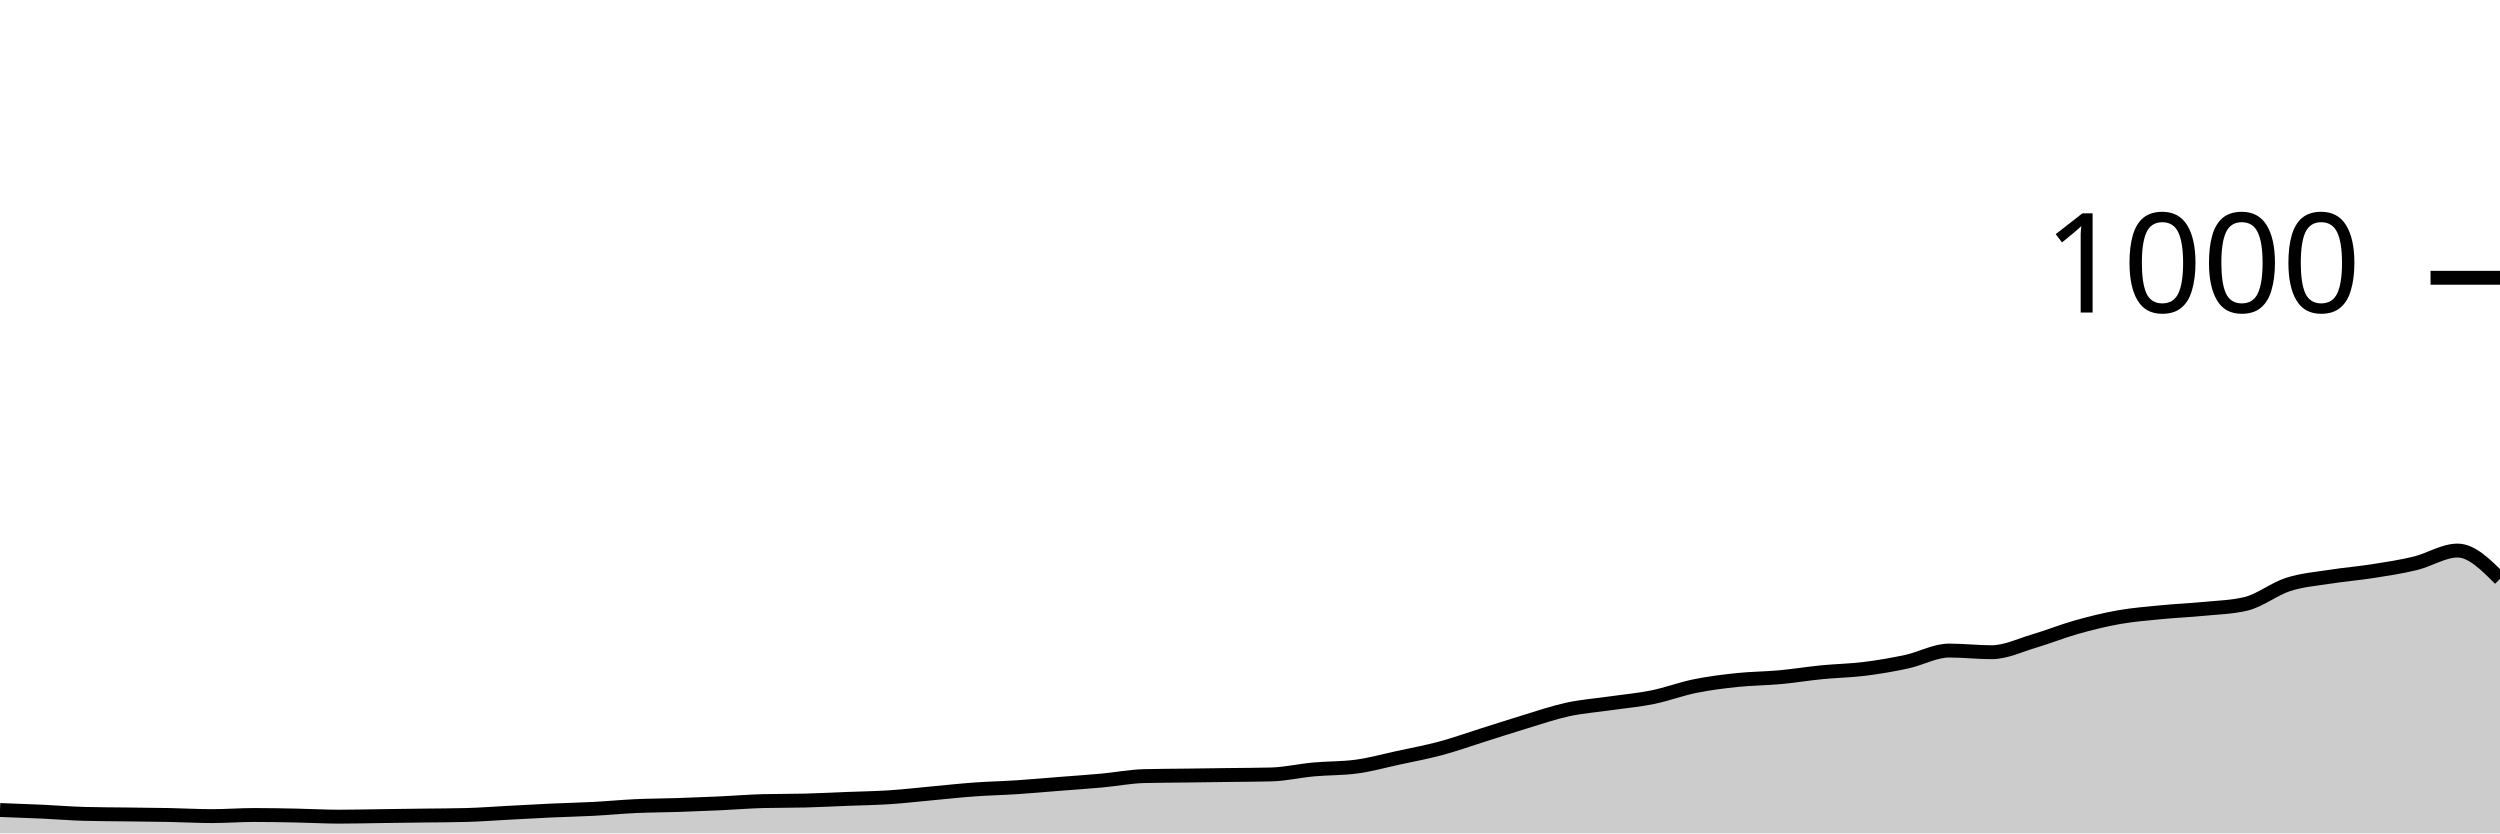
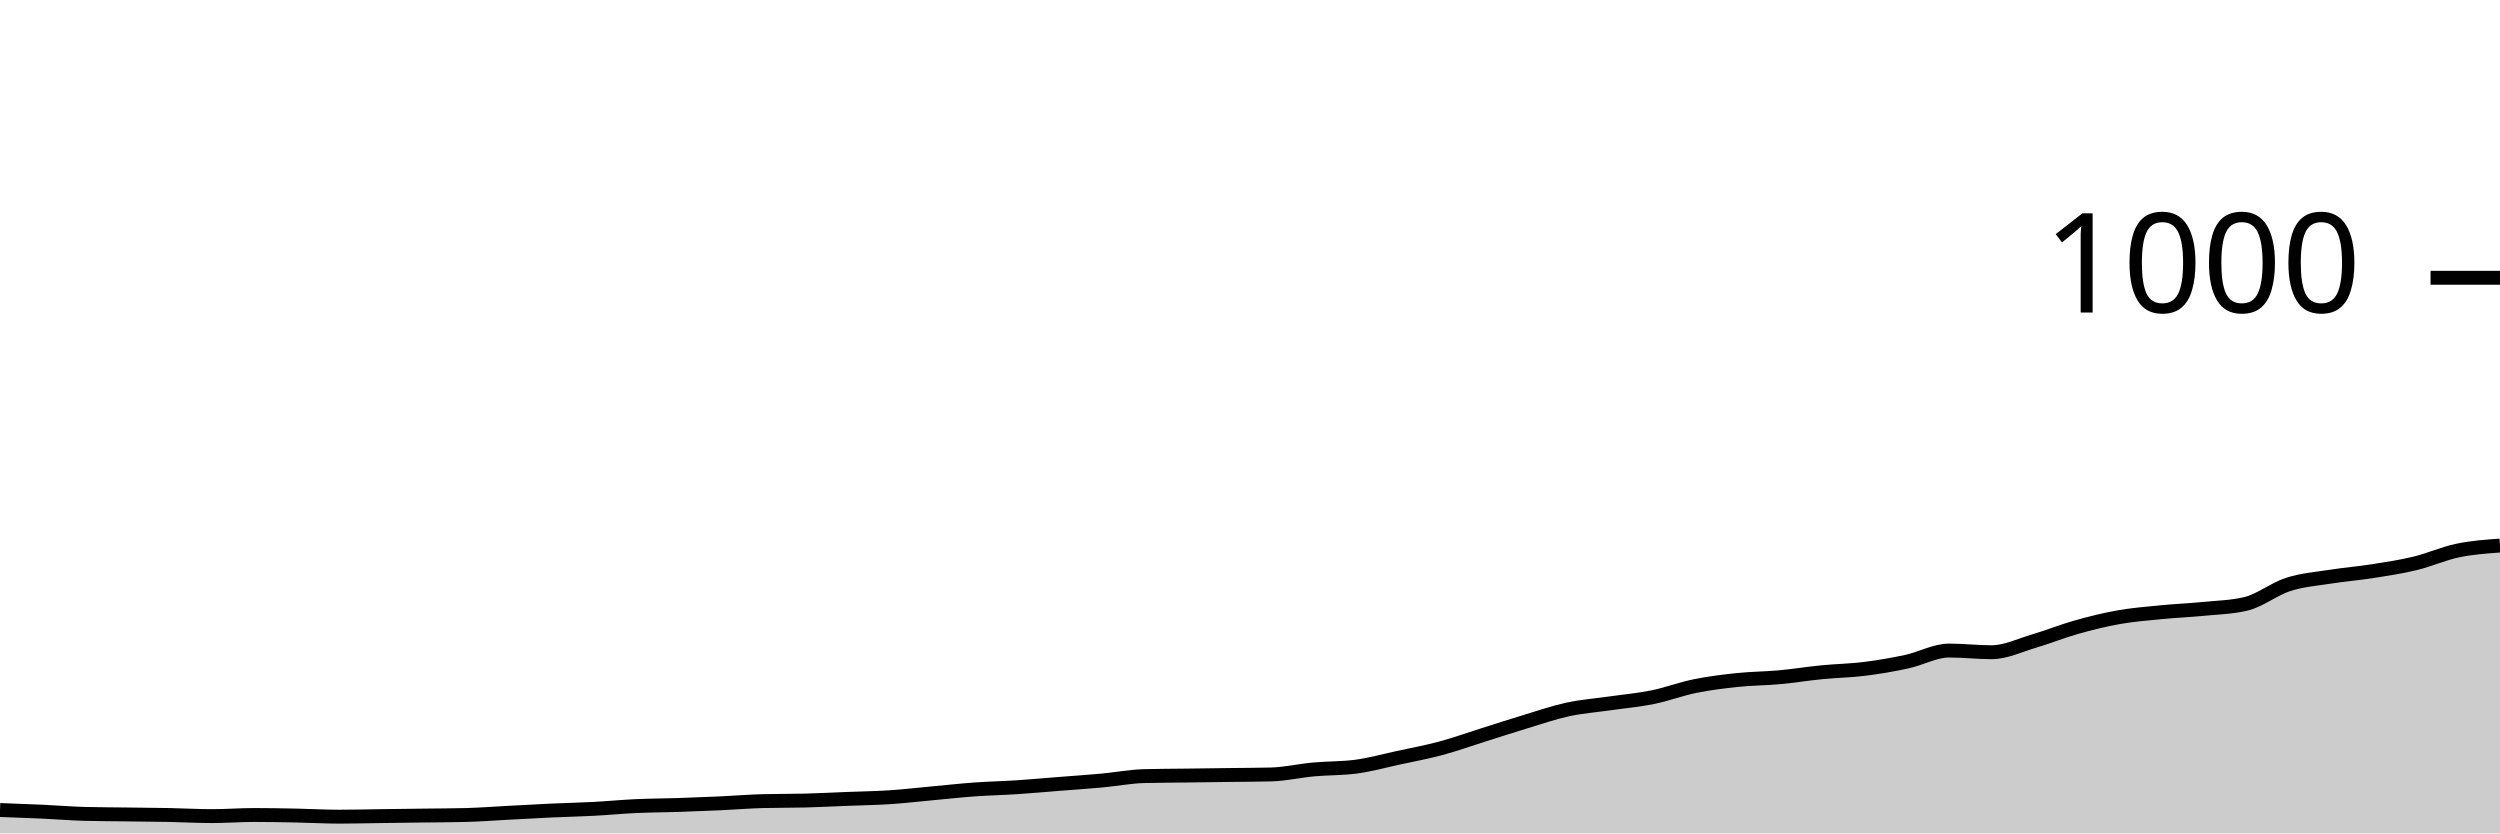
<svg xmlns="http://www.w3.org/2000/svg" viewBox="0 0 180 60">
  <g transform="translate(0,20)">
-     <path class="area" fill="rgba(0, 0, 0, 0.2)" d="M0,38.32C1.017,38.357,2.034,38.393,3.051,38.44C4.068,38.487,5.085,38.573,6.102,38.6C7.119,38.627,8.136,38.627,9.153,38.64C10.169,38.653,11.186,38.66,12.203,38.68C13.22,38.7,14.237,38.76,15.254,38.76C16.271,38.76,17.288,38.68,18.305,38.68C19.322,38.68,20.339,38.7,21.356,38.72C22.373,38.74,23.39,38.8,24.407,38.8C25.424,38.8,26.441,38.773,27.458,38.76C28.475,38.747,29.492,38.733,30.508,38.72C31.525,38.707,32.542,38.707,33.559,38.68C34.576,38.653,35.593,38.573,36.61,38.52C37.627,38.467,38.644,38.407,39.661,38.36C40.678,38.313,41.695,38.293,42.712,38.24C43.729,38.187,44.746,38.087,45.763,38.04C46.78,37.993,47.797,37.993,48.814,37.96C49.831,37.927,50.847,37.887,51.864,37.84C52.881,37.793,53.898,37.707,54.915,37.68C55.932,37.653,56.949,37.667,57.966,37.64C58.983,37.613,60,37.56,61.017,37.52C62.034,37.48,63.051,37.467,64.068,37.4C65.085,37.333,66.102,37.213,67.119,37.12C68.136,37.027,69.153,36.913,70.169,36.84C71.186,36.767,72.203,36.747,73.22,36.68C74.237,36.613,75.254,36.52,76.271,36.44C77.288,36.36,78.305,36.293,79.322,36.2C80.339,36.107,81.356,35.907,82.373,35.88C83.39,35.853,84.407,35.853,85.424,35.84C86.441,35.827,87.458,35.813,88.475,35.8C89.492,35.787,90.508,35.787,91.525,35.76C92.542,35.733,93.559,35.493,94.576,35.4C95.593,35.307,96.61,35.333,97.627,35.2C98.644,35.067,99.661,34.78,100.678,34.56C101.695,34.34,102.712,34.153,103.729,33.88C104.746,33.607,105.763,33.24,106.78,32.92C107.797,32.6,108.814,32.267,109.831,31.96C110.847,31.653,111.864,31.3,112.881,31.08C113.898,30.86,114.915,30.787,115.932,30.64C116.949,30.493,117.966,30.407,118.983,30.2C120,29.993,121.017,29.607,122.034,29.4C123.051,29.193,124.068,29.067,125.085,28.96C126.102,28.853,127.119,28.853,128.136,28.76C129.153,28.667,130.169,28.5,131.186,28.4C132.203,28.3,133.22,28.287,134.237,28.16C135.254,28.033,136.271,27.86,137.288,27.64C138.305,27.42,139.322,26.84,140.339,26.84C141.356,26.84,142.373,26.96,143.39,26.96C144.407,26.96,145.424,26.46,146.441,26.16C147.458,25.86,148.475,25.447,149.492,25.16C150.508,24.873,151.525,24.62,152.542,24.44C153.559,24.26,154.576,24.18,155.593,24.08C156.61,23.98,157.627,23.94,158.644,23.84C159.661,23.74,160.678,23.72,161.695,23.48C162.712,23.24,163.729,22.407,164.746,22.08C165.763,21.753,166.78,21.68,167.797,21.52C168.814,21.36,169.831,21.28,170.847,21.12C171.864,20.96,172.881,20.807,173.898,20.56C174.915,20.313,175.932,19.64,176.949,19.64C177.966,19.64,178.983,20.66,180,21.68L180,40C178.983,40,177.966,40,176.949,40C175.932,40,174.915,40,173.898,40C172.881,40,171.864,40,170.847,40C169.831,40,168.814,40,167.797,40C166.78,40,165.763,40,164.746,40C163.729,40,162.712,40,161.695,40C160.678,40,159.661,40,158.644,40C157.627,40,156.61,40,155.593,40C154.576,40,153.559,40,152.542,40C151.525,40,150.508,40,149.492,40C148.475,40,147.458,40,146.441,40C145.424,40,144.407,40,143.39,40C142.373,40,141.356,40,140.339,40C139.322,40,138.305,40,137.288,40C136.271,40,135.254,40,134.237,40C133.22,40,132.203,40,131.186,40C130.169,40,129.153,40,128.136,40C127.119,40,126.102,40,125.085,40C124.068,40,123.051,40,122.034,40C121.017,40,120,40,118.983,40C117.966,40,116.949,40,115.932,40C114.915,40,113.898,40,112.881,40C111.864,40,110.847,40,109.831,40C108.814,40,107.797,40,106.78,40C105.763,40,104.746,40,103.729,40C102.712,40,101.695,40,100.678,40C99.661,40,98.644,40,97.627,40C96.61,40,95.593,40,94.576,40C93.559,40,92.542,40,91.525,40C90.508,40,89.492,40,88.475,40C87.458,40,86.441,40,85.424,40C84.407,40,83.39,40,82.373,40C81.356,40,80.339,40,79.322,40C78.305,40,77.288,40,76.271,40C75.254,40,74.237,40,73.22,40C72.203,40,71.186,40,70.169,40C69.153,40,68.136,40,67.119,40C66.102,40,65.085,40,64.068,40C63.051,40,62.034,40,61.017,40C60,40,58.983,40,57.966,40C56.949,40,55.932,40,54.915,40C53.898,40,52.881,40,51.864,40C50.847,40,49.831,40,48.814,40C47.797,40,46.78,40,45.763,40C44.746,40,43.729,40,42.712,40C41.695,40,40.678,40,39.661,40C38.644,40,37.627,40,36.61,40C35.593,40,34.576,40,33.559,40C32.542,40,31.525,40,30.508,40C29.492,40,28.475,40,27.458,40C26.441,40,25.424,40,24.407,40C23.39,40,22.373,40,21.356,40C20.339,40,19.322,40,18.305,40C17.288,40,16.271,40,15.254,40C14.237,40,13.22,40,12.203,40C11.186,40,10.169,40,9.153,40C8.136,40,7.119,40,6.102,40C5.085,40,4.068,40,3.051,40C2.034,40,1.017,40,0,40Z" />
-     <path class="line" stroke="black" fill="none" d="M0,38.32C1.017,38.357,2.034,38.393,3.051,38.44C4.068,38.487,5.085,38.573,6.102,38.6C7.119,38.627,8.136,38.627,9.153,38.64C10.169,38.653,11.186,38.66,12.203,38.68C13.22,38.7,14.237,38.76,15.254,38.76C16.271,38.76,17.288,38.68,18.305,38.68C19.322,38.68,20.339,38.7,21.356,38.72C22.373,38.74,23.39,38.8,24.407,38.8C25.424,38.8,26.441,38.773,27.458,38.76C28.475,38.747,29.492,38.733,30.508,38.72C31.525,38.707,32.542,38.707,33.559,38.68C34.576,38.653,35.593,38.573,36.61,38.52C37.627,38.467,38.644,38.407,39.661,38.36C40.678,38.313,41.695,38.293,42.712,38.24C43.729,38.187,44.746,38.087,45.763,38.04C46.78,37.993,47.797,37.993,48.814,37.96C49.831,37.927,50.847,37.887,51.864,37.84C52.881,37.793,53.898,37.707,54.915,37.68C55.932,37.653,56.949,37.667,57.966,37.64C58.983,37.613,60,37.56,61.017,37.52C62.034,37.48,63.051,37.467,64.068,37.4C65.085,37.333,66.102,37.213,67.119,37.12C68.136,37.027,69.153,36.913,70.169,36.84C71.186,36.767,72.203,36.747,73.22,36.68C74.237,36.613,75.254,36.52,76.271,36.44C77.288,36.36,78.305,36.293,79.322,36.2C80.339,36.107,81.356,35.907,82.373,35.88C83.39,35.853,84.407,35.853,85.424,35.84C86.441,35.827,87.458,35.813,88.475,35.8C89.492,35.787,90.508,35.787,91.525,35.76C92.542,35.733,93.559,35.493,94.576,35.4C95.593,35.307,96.61,35.333,97.627,35.2C98.644,35.067,99.661,34.78,100.678,34.56C101.695,34.34,102.712,34.153,103.729,33.88C104.746,33.607,105.763,33.24,106.78,32.92C107.797,32.6,108.814,32.267,109.831,31.96C110.847,31.653,111.864,31.3,112.881,31.08C113.898,30.86,114.915,30.787,115.932,30.64C116.949,30.493,117.966,30.407,118.983,30.2C120,29.993,121.017,29.607,122.034,29.4C123.051,29.193,124.068,29.067,125.085,28.96C126.102,28.853,127.119,28.853,128.136,28.76C129.153,28.667,130.169,28.5,131.186,28.4C132.203,28.3,133.22,28.287,134.237,28.16C135.254,28.033,136.271,27.86,137.288,27.64C138.305,27.42,139.322,26.84,140.339,26.84C141.356,26.84,142.373,26.96,143.39,26.96C144.407,26.96,145.424,26.46,146.441,26.16C147.458,25.86,148.475,25.447,149.492,25.16C150.508,24.873,151.525,24.62,152.542,24.44C153.559,24.26,154.576,24.18,155.593,24.08C156.61,23.98,157.627,23.94,158.644,23.84C159.661,23.74,160.678,23.72,161.695,23.48C162.712,23.24,163.729,22.407,164.746,22.08C165.763,21.753,166.78,21.68,167.797,21.52C168.814,21.36,169.831,21.28,170.847,21.12C171.864,20.96,172.881,20.807,173.898,20.56C174.915,20.313,175.932,19.64,176.949,19.64C177.966,19.64,178.983,20.66,180,21.68" />
+     <path class="area" fill="rgba(0, 0, 0, 0.2)" d="M0,38.32C1.017,38.357,2.034,38.393,3.051,38.44C4.068,38.487,5.085,38.573,6.102,38.6C7.119,38.627,8.136,38.627,9.153,38.64C10.169,38.653,11.186,38.66,12.203,38.68C13.22,38.7,14.237,38.76,15.254,38.76C16.271,38.76,17.288,38.68,18.305,38.68C19.322,38.68,20.339,38.7,21.356,38.72C22.373,38.74,23.39,38.8,24.407,38.8C25.424,38.8,26.441,38.773,27.458,38.76C28.475,38.747,29.492,38.733,30.508,38.72C31.525,38.707,32.542,38.707,33.559,38.68C34.576,38.653,35.593,38.573,36.61,38.52C37.627,38.467,38.644,38.407,39.661,38.36C40.678,38.313,41.695,38.293,42.712,38.24C43.729,38.187,44.746,38.087,45.763,38.04C46.78,37.993,47.797,37.993,48.814,37.96C49.831,37.927,50.847,37.887,51.864,37.84C52.881,37.793,53.898,37.707,54.915,37.68C55.932,37.653,56.949,37.667,57.966,37.64C58.983,37.613,60,37.56,61.017,37.52C62.034,37.48,63.051,37.467,64.068,37.4C65.085,37.333,66.102,37.213,67.119,37.12C68.136,37.027,69.153,36.913,70.169,36.84C71.186,36.767,72.203,36.747,73.22,36.68C74.237,36.613,75.254,36.52,76.271,36.44C77.288,36.36,78.305,36.293,79.322,36.2C80.339,36.107,81.356,35.907,82.373,35.88C83.39,35.853,84.407,35.853,85.424,35.84C86.441,35.827,87.458,35.813,88.475,35.8C89.492,35.787,90.508,35.787,91.525,35.76C92.542,35.733,93.559,35.493,94.576,35.4C95.593,35.307,96.61,35.333,97.627,35.2C98.644,35.067,99.661,34.78,100.678,34.56C101.695,34.34,102.712,34.153,103.729,33.88C104.746,33.607,105.763,33.24,106.78,32.92C107.797,32.6,108.814,32.267,109.831,31.96C110.847,31.653,111.864,31.3,112.881,31.08C113.898,30.86,114.915,30.787,115.932,30.64C116.949,30.493,117.966,30.407,118.983,30.2C120,29.993,121.017,29.607,122.034,29.4C123.051,29.193,124.068,29.067,125.085,28.96C126.102,28.853,127.119,28.853,128.136,28.76C129.153,28.667,130.169,28.5,131.186,28.4C132.203,28.3,133.22,28.287,134.237,28.16C135.254,28.033,136.271,27.86,137.288,27.64C138.305,27.42,139.322,26.84,140.339,26.84C141.356,26.84,142.373,26.96,143.39,26.96C144.407,26.96,145.424,26.46,146.441,26.16C147.458,25.86,148.475,25.447,149.492,25.16C150.508,24.873,151.525,24.62,152.542,24.44C153.559,24.26,154.576,24.18,155.593,24.08C156.61,23.98,157.627,23.94,158.644,23.84C159.661,23.74,160.678,23.72,161.695,23.48C162.712,23.24,163.729,22.407,164.746,22.08C165.763,21.753,166.78,21.68,167.797,21.52C168.814,21.36,169.831,21.28,170.847,21.12C171.864,20.96,172.881,20.807,173.898,20.56C174.915,20.313,175.932,19.853,176.949,19.64C177.966,19.427,178.983,19.353,180,19.28L180,40C178.983,40,177.966,40,176.949,40C175.932,40,174.915,40,173.898,40C172.881,40,171.864,40,170.847,40C169.831,40,168.814,40,167.797,40C166.78,40,165.763,40,164.746,40C163.729,40,162.712,40,161.695,40C160.678,40,159.661,40,158.644,40C157.627,40,156.61,40,155.593,40C154.576,40,153.559,40,152.542,40C151.525,40,150.508,40,149.492,40C148.475,40,147.458,40,146.441,40C145.424,40,144.407,40,143.39,40C142.373,40,141.356,40,140.339,40C139.322,40,138.305,40,137.288,40C136.271,40,135.254,40,134.237,40C133.22,40,132.203,40,131.186,40C130.169,40,129.153,40,128.136,40C127.119,40,126.102,40,125.085,40C124.068,40,123.051,40,122.034,40C121.017,40,120,40,118.983,40C117.966,40,116.949,40,115.932,40C114.915,40,113.898,40,112.881,40C111.864,40,110.847,40,109.831,40C108.814,40,107.797,40,106.78,40C105.763,40,104.746,40,103.729,40C102.712,40,101.695,40,100.678,40C99.661,40,98.644,40,97.627,40C96.61,40,95.593,40,94.576,40C93.559,40,92.542,40,91.525,40C90.508,40,89.492,40,88.475,40C87.458,40,86.441,40,85.424,40C84.407,40,83.39,40,82.373,40C81.356,40,80.339,40,79.322,40C78.305,40,77.288,40,76.271,40C75.254,40,74.237,40,73.22,40C72.203,40,71.186,40,70.169,40C69.153,40,68.136,40,67.119,40C66.102,40,65.085,40,64.068,40C63.051,40,62.034,40,61.017,40C60,40,58.983,40,57.966,40C56.949,40,55.932,40,54.915,40C53.898,40,52.881,40,51.864,40C50.847,40,49.831,40,48.814,40C47.797,40,46.78,40,45.763,40C44.746,40,43.729,40,42.712,40C41.695,40,40.678,40,39.661,40C38.644,40,37.627,40,36.61,40C35.593,40,34.576,40,33.559,40C32.542,40,31.525,40,30.508,40C29.492,40,28.475,40,27.458,40C26.441,40,25.424,40,24.407,40C23.39,40,22.373,40,21.356,40C20.339,40,19.322,40,18.305,40C17.288,40,16.271,40,15.254,40C14.237,40,13.22,40,12.203,40C11.186,40,10.169,40,9.153,40C8.136,40,7.119,40,6.102,40C5.085,40,4.068,40,3.051,40C2.034,40,1.017,40,0,40Z" />
+     <path class="line" stroke="black" fill="none" d="M0,38.32C1.017,38.357,2.034,38.393,3.051,38.44C4.068,38.487,5.085,38.573,6.102,38.6C7.119,38.627,8.136,38.627,9.153,38.64C10.169,38.653,11.186,38.66,12.203,38.68C13.22,38.7,14.237,38.76,15.254,38.76C16.271,38.76,17.288,38.68,18.305,38.68C19.322,38.68,20.339,38.7,21.356,38.72C22.373,38.74,23.39,38.8,24.407,38.8C25.424,38.8,26.441,38.773,27.458,38.76C28.475,38.747,29.492,38.733,30.508,38.72C31.525,38.707,32.542,38.707,33.559,38.68C34.576,38.653,35.593,38.573,36.61,38.52C37.627,38.467,38.644,38.407,39.661,38.36C40.678,38.313,41.695,38.293,42.712,38.24C43.729,38.187,44.746,38.087,45.763,38.04C46.78,37.993,47.797,37.993,48.814,37.96C49.831,37.927,50.847,37.887,51.864,37.84C52.881,37.793,53.898,37.707,54.915,37.68C55.932,37.653,56.949,37.667,57.966,37.64C58.983,37.613,60,37.56,61.017,37.52C62.034,37.48,63.051,37.467,64.068,37.4C65.085,37.333,66.102,37.213,67.119,37.12C68.136,37.027,69.153,36.913,70.169,36.84C71.186,36.767,72.203,36.747,73.22,36.68C74.237,36.613,75.254,36.52,76.271,36.44C77.288,36.36,78.305,36.293,79.322,36.2C80.339,36.107,81.356,35.907,82.373,35.88C83.39,35.853,84.407,35.853,85.424,35.84C86.441,35.827,87.458,35.813,88.475,35.8C89.492,35.787,90.508,35.787,91.525,35.76C92.542,35.733,93.559,35.493,94.576,35.4C95.593,35.307,96.61,35.333,97.627,35.2C98.644,35.067,99.661,34.78,100.678,34.56C101.695,34.34,102.712,34.153,103.729,33.88C104.746,33.607,105.763,33.24,106.78,32.92C107.797,32.6,108.814,32.267,109.831,31.96C110.847,31.653,111.864,31.3,112.881,31.08C113.898,30.86,114.915,30.787,115.932,30.64C116.949,30.493,117.966,30.407,118.983,30.2C120,29.993,121.017,29.607,122.034,29.4C123.051,29.193,124.068,29.067,125.085,28.96C126.102,28.853,127.119,28.853,128.136,28.76C129.153,28.667,130.169,28.5,131.186,28.4C132.203,28.3,133.22,28.287,134.237,28.16C135.254,28.033,136.271,27.86,137.288,27.64C138.305,27.42,139.322,26.84,140.339,26.84C141.356,26.84,142.373,26.96,143.39,26.96C144.407,26.96,145.424,26.46,146.441,26.16C147.458,25.86,148.475,25.447,149.492,25.16C150.508,24.873,151.525,24.62,152.542,24.44C153.559,24.26,154.576,24.18,155.593,24.08C156.61,23.98,157.627,23.94,158.644,23.84C159.661,23.74,160.678,23.72,161.695,23.48C162.712,23.24,163.729,22.407,164.746,22.08C165.763,21.753,166.78,21.68,167.797,21.52C168.814,21.36,169.831,21.28,170.847,21.12C171.864,20.96,172.881,20.807,173.898,20.56C174.915,20.313,175.932,19.853,176.949,19.64C177.966,19.427,178.983,19.353,180,19.28" />
    <path class="axis-ceiling" stroke-width="1" stroke="black" fill="none" d="M175,0L180,0" />
    <text class="axis-ceiling-label" font-family="sans-serif" text-anchor="end" font-size="10px" x="170" y="2.5">1000</text>
  </g>
</svg>
